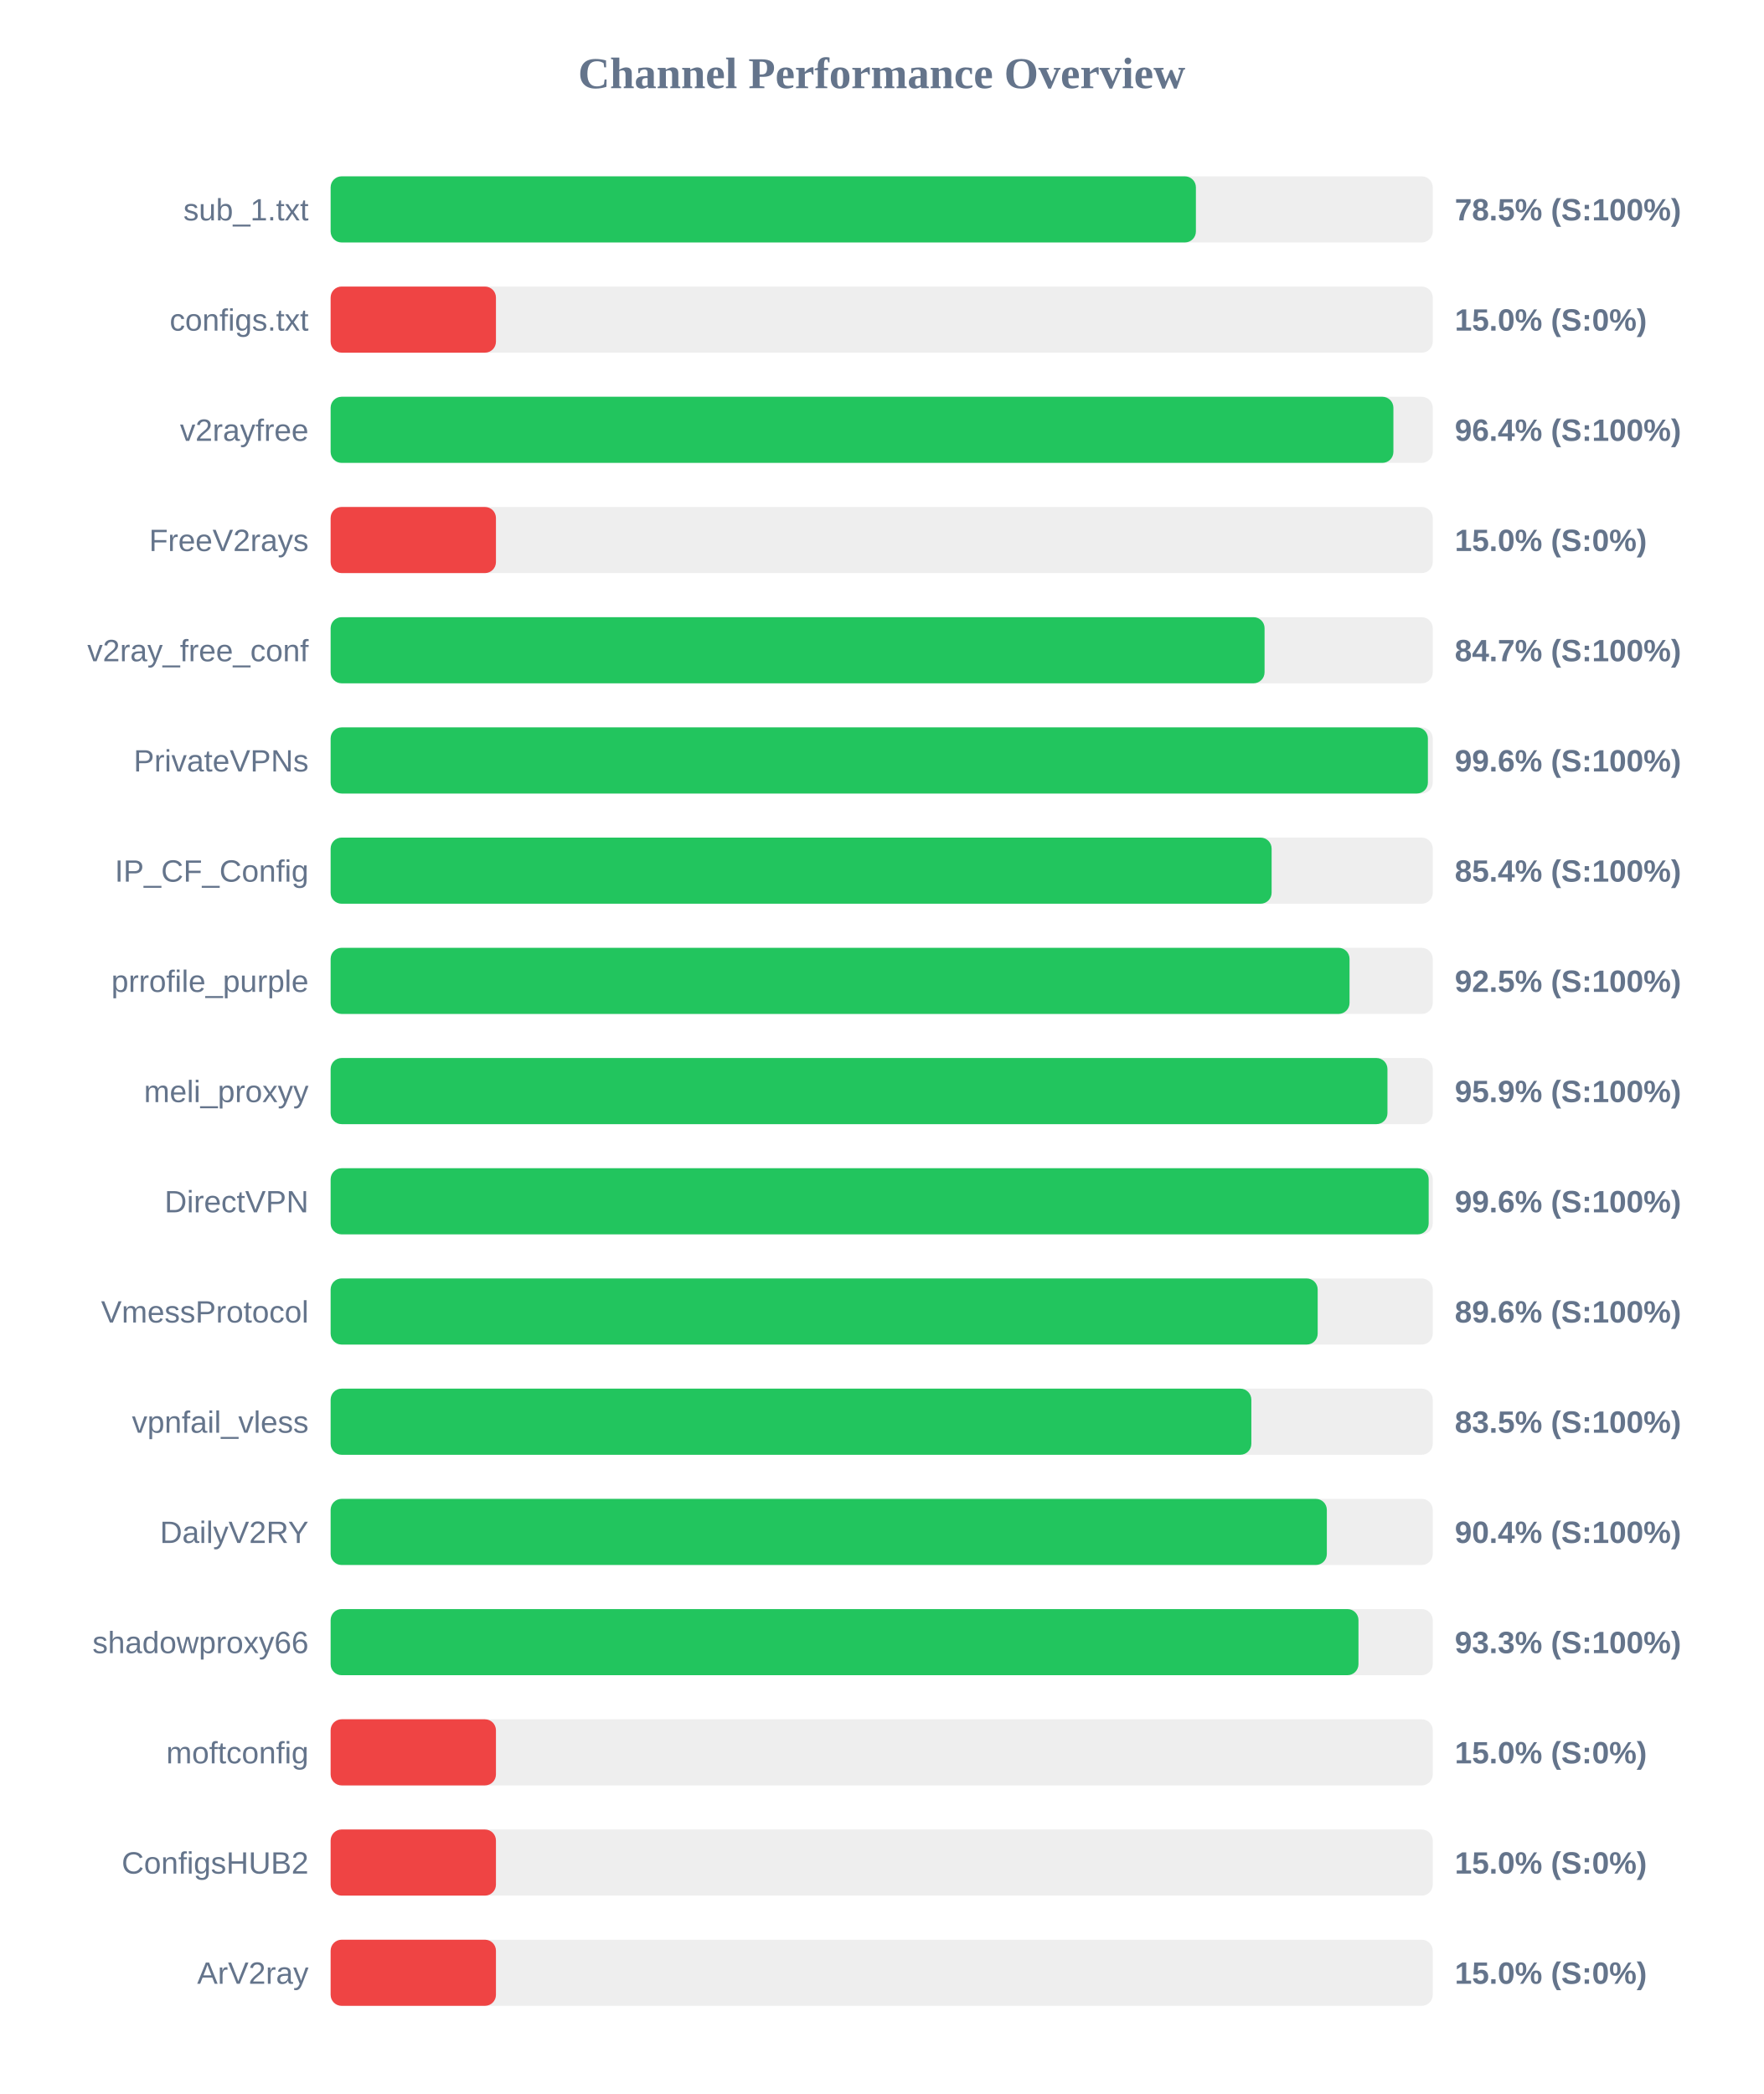
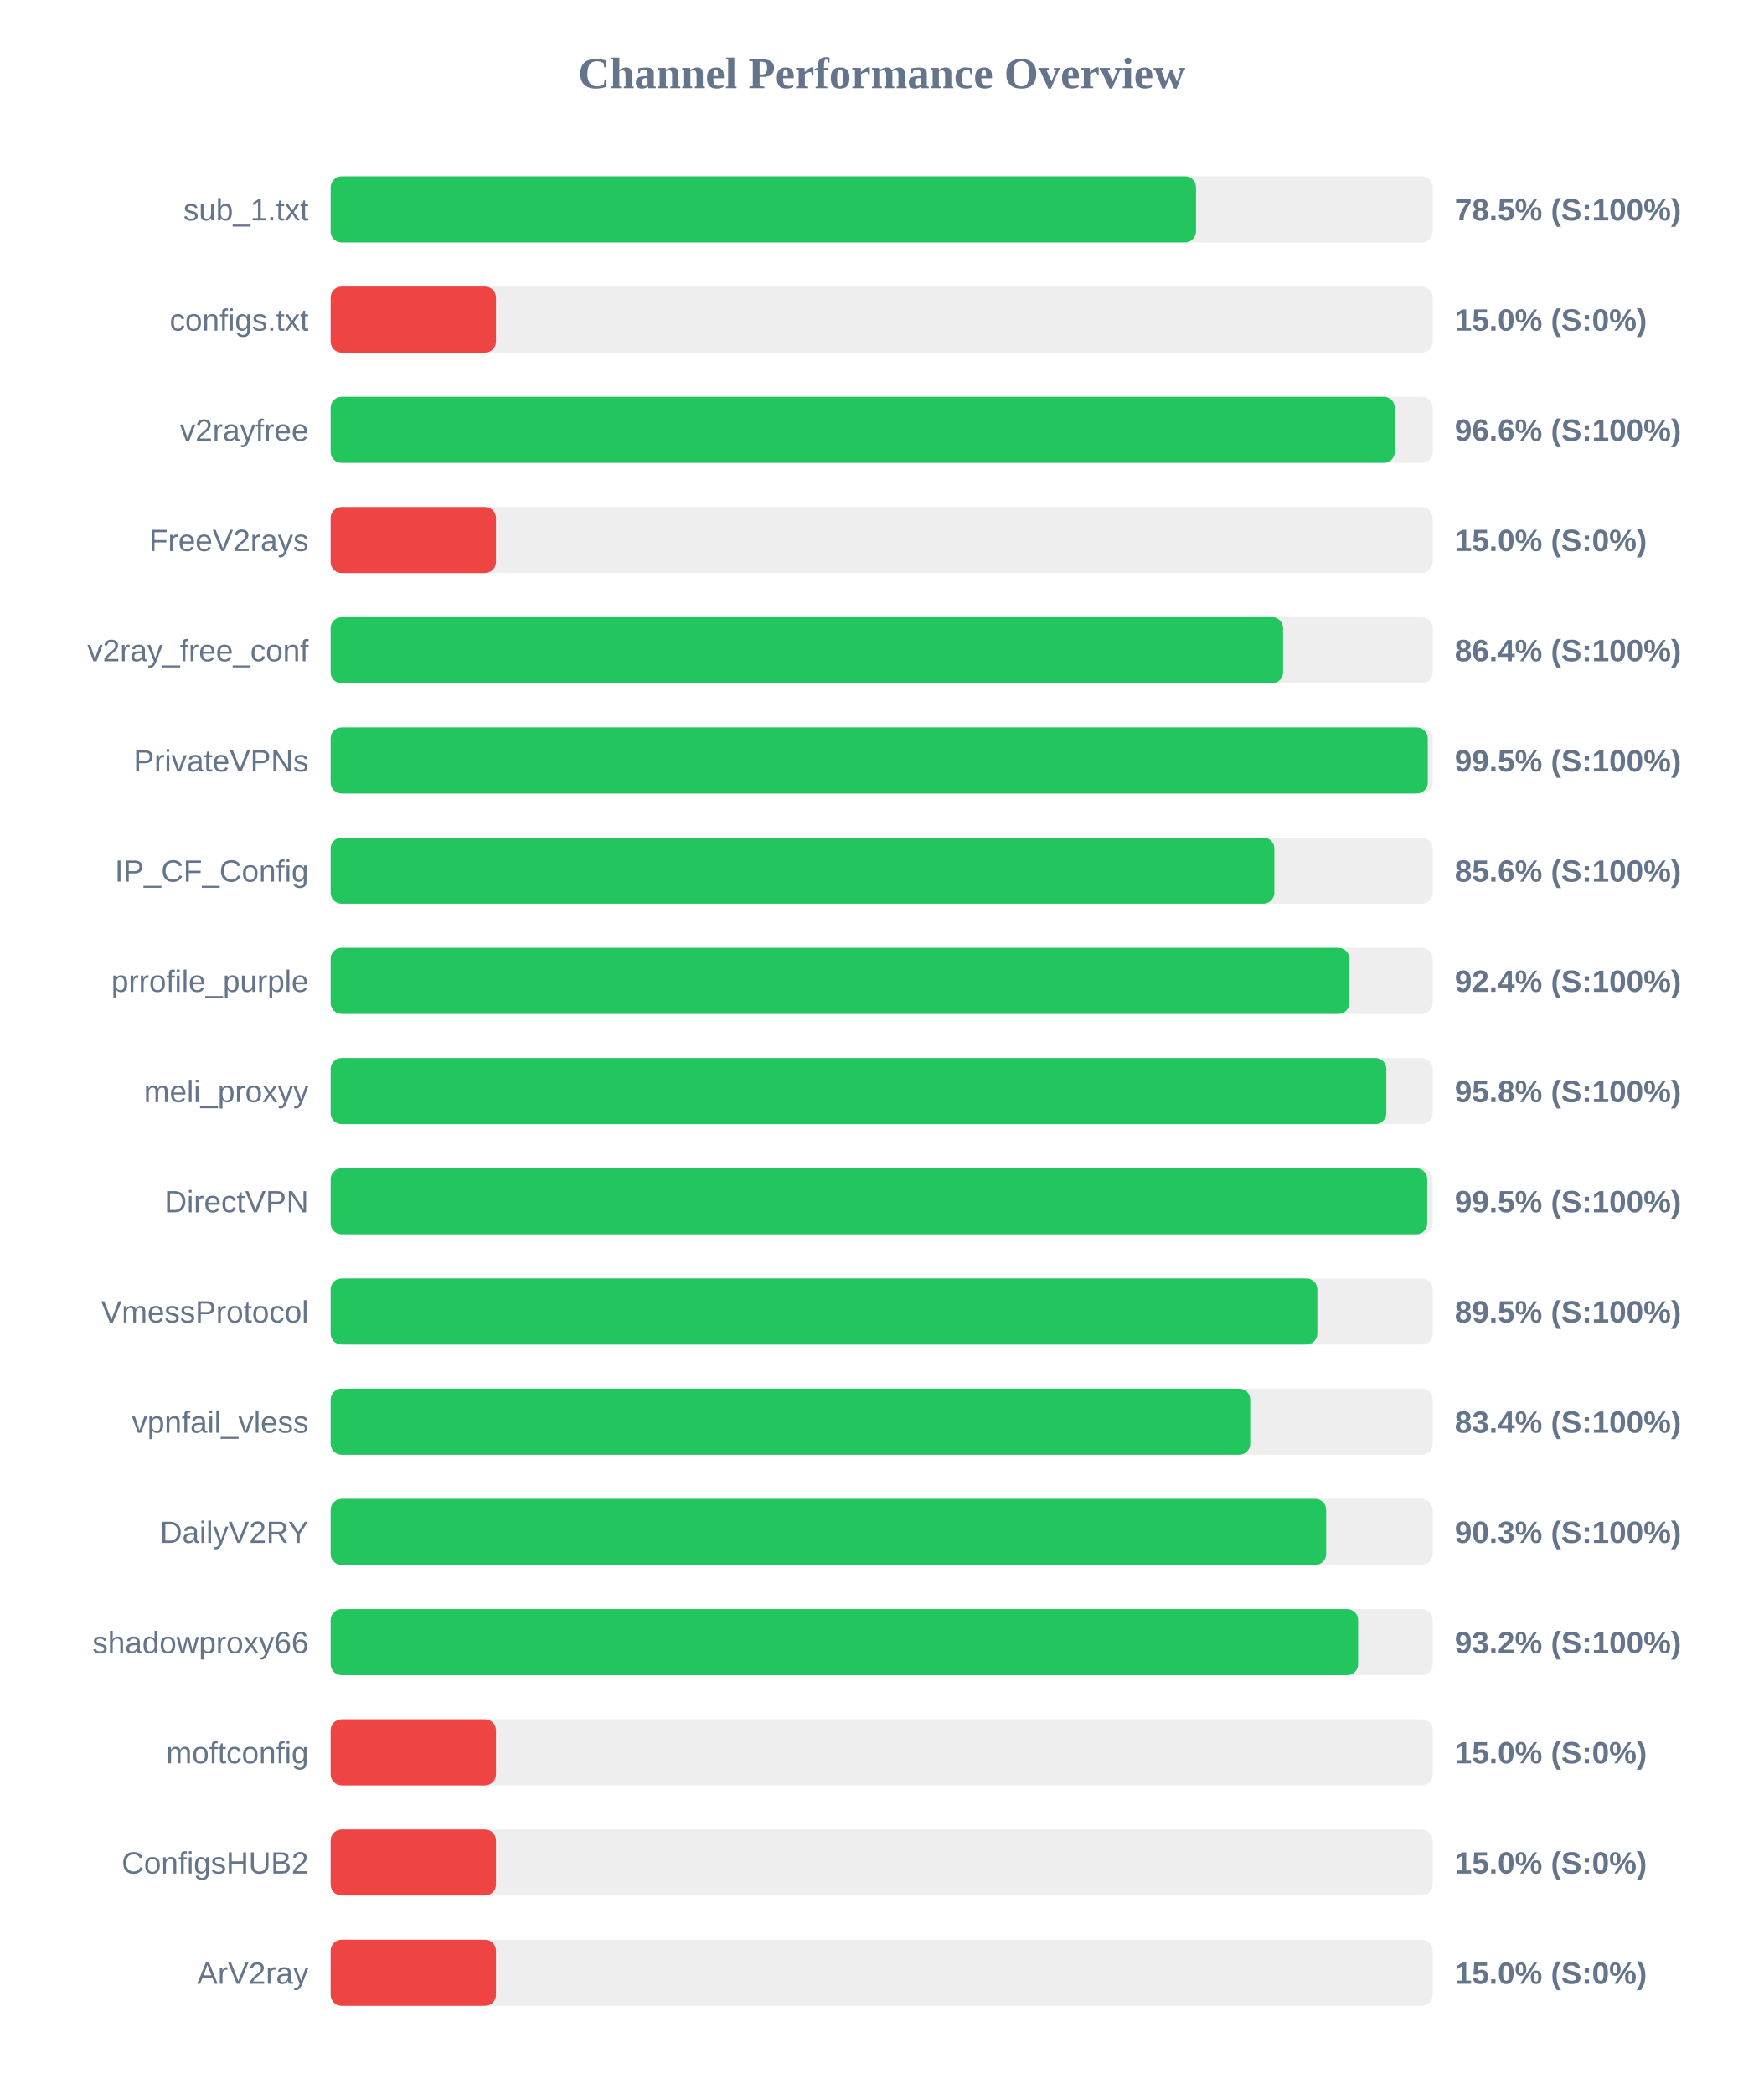
<svg xmlns="http://www.w3.org/2000/svg" width="800" height="950" version="1.1">
  <style>
        .row { font: 14px Arial; fill: #64748b; }
        .score { font: bold 14px Arial; fill: #64748b; }
    </style>
  <text x="400" y="40" text-anchor="middle" font-size="20px" font-weight="bold" fill="#64748b">Channel Performance Overview</text>
  <rect x="150" y="80" width="500" height="30" fill="#eee" rx="5" />
-   <rect x="150" y="80" width="392.55" height="30" fill="#22c55e" rx="5" />
+   <rect x="150" y="80" width="392.6" height="30" fill="#22c55e" rx="5" />
  <text x="140" y="100" text-anchor="end" class="row">sub_1.txt</text>
  <text x="660" y="100" text-anchor="start" class="score">78.5% (S:100%)</text>
  <rect x="150" y="130" width="500" height="30" fill="#eee" rx="5" />
  <rect x="150" y="130" width="75.0" height="30" fill="#ef4444" rx="5" />
  <text x="140" y="150" text-anchor="end" class="row">configs.txt</text>
  <text x="660" y="150" text-anchor="start" class="score">15.0% (S:0%)</text>
  <rect x="150" y="180" width="500" height="30" fill="#eee" rx="5" />
-   <rect x="150" y="180" width="482.15" height="30" fill="#22c55e" rx="5" />
+   <rect x="150" y="180" width="482.8" height="30" fill="#22c55e" rx="5" />
  <text x="140" y="200" text-anchor="end" class="row">v2rayfree</text>
-   <text x="660" y="200" text-anchor="start" class="score">96.4% (S:100%)</text>
+   <text x="660" y="200" text-anchor="start" class="score">96.6% (S:100%)</text>
  <rect x="150" y="230" width="500" height="30" fill="#eee" rx="5" />
  <rect x="150" y="230" width="75.0" height="30" fill="#ef4444" rx="5" />
  <text x="140" y="250" text-anchor="end" class="row">FreeV2rays</text>
  <text x="660" y="250" text-anchor="start" class="score">15.0% (S:0%)</text>
  <rect x="150" y="280" width="500" height="30" fill="#eee" rx="5" />
-   <rect x="150" y="280" width="423.7" height="30" fill="#22c55e" rx="5" />
+   <rect x="150" y="280" width="432.1" height="30" fill="#22c55e" rx="5" />
  <text x="140" y="300" text-anchor="end" class="row">v2ray_free_conf</text>
-   <text x="660" y="300" text-anchor="start" class="score">84.7% (S:100%)</text>
+   <text x="660" y="300" text-anchor="start" class="score">86.4% (S:100%)</text>
  <rect x="150" y="330" width="500" height="30" fill="#eee" rx="5" />
-   <rect x="150" y="330" width="497.8" height="30" fill="#22c55e" rx="5" />
+   <rect x="150" y="330" width="497.75" height="30" fill="#22c55e" rx="5" />
  <text x="140" y="350" text-anchor="end" class="row">PrivateVPNs</text>
-   <text x="660" y="350" text-anchor="start" class="score">99.6% (S:100%)</text>
+   <text x="660" y="350" text-anchor="start" class="score">99.5% (S:100%)</text>
  <rect x="150" y="380" width="500" height="30" fill="#eee" rx="5" />
-   <rect x="150" y="380" width="426.9" height="30" fill="#22c55e" rx="5" />
+   <rect x="150" y="380" width="428.15" height="30" fill="#22c55e" rx="5" />
  <text x="140" y="400" text-anchor="end" class="row">IP_CF_Config</text>
-   <text x="660" y="400" text-anchor="start" class="score">85.4% (S:100%)</text>
+   <text x="660" y="400" text-anchor="start" class="score">85.6% (S:100%)</text>
  <rect x="150" y="430" width="500" height="30" fill="#eee" rx="5" />
-   <rect x="150" y="430" width="462.25" height="30" fill="#22c55e" rx="5" />
+   <rect x="150" y="430" width="462.2" height="30" fill="#22c55e" rx="5" />
  <text x="140" y="450" text-anchor="end" class="row">prrofile_purple</text>
-   <text x="660" y="450" text-anchor="start" class="score">92.5% (S:100%)</text>
+   <text x="660" y="450" text-anchor="start" class="score">92.4% (S:100%)</text>
  <rect x="150" y="480" width="500" height="30" fill="#eee" rx="5" />
-   <rect x="150" y="480" width="479.45" height="30" fill="#22c55e" rx="5" />
+   <rect x="150" y="480" width="478.95" height="30" fill="#22c55e" rx="5" />
  <text x="140" y="500" text-anchor="end" class="row">meli_proxyy</text>
-   <text x="660" y="500" text-anchor="start" class="score">95.9% (S:100%)</text>
+   <text x="660" y="500" text-anchor="start" class="score">95.8% (S:100%)</text>
  <rect x="150" y="530" width="500" height="30" fill="#eee" rx="5" />
-   <rect x="150" y="530" width="498.15" height="30" fill="#22c55e" rx="5" />
+   <rect x="150" y="530" width="497.5" height="30" fill="#22c55e" rx="5" />
  <text x="140" y="550" text-anchor="end" class="row">DirectVPN</text>
-   <text x="660" y="550" text-anchor="start" class="score">99.6% (S:100%)</text>
+   <text x="660" y="550" text-anchor="start" class="score">99.5% (S:100%)</text>
  <rect x="150" y="580" width="500" height="30" fill="#eee" rx="5" />
-   <rect x="150" y="580" width="447.8" height="30" fill="#22c55e" rx="5" />
+   <rect x="150" y="580" width="447.65" height="30" fill="#22c55e" rx="5" />
  <text x="140" y="600" text-anchor="end" class="row">VmessProtocol</text>
-   <text x="660" y="600" text-anchor="start" class="score">89.6% (S:100%)</text>
+   <text x="660" y="600" text-anchor="start" class="score">89.5% (S:100%)</text>
  <rect x="150" y="630" width="500" height="30" fill="#eee" rx="5" />
-   <rect x="150" y="630" width="417.7" height="30" fill="#22c55e" rx="5" />
+   <rect x="150" y="630" width="417.2" height="30" fill="#22c55e" rx="5" />
  <text x="140" y="650" text-anchor="end" class="row">vpnfail_vless</text>
-   <text x="660" y="650" text-anchor="start" class="score">83.5% (S:100%)</text>
+   <text x="660" y="650" text-anchor="start" class="score">83.4% (S:100%)</text>
  <rect x="150" y="680" width="500" height="30" fill="#eee" rx="5" />
-   <rect x="150" y="680" width="451.95" height="30" fill="#22c55e" rx="5" />
+   <rect x="150" y="680" width="451.65" height="30" fill="#22c55e" rx="5" />
  <text x="140" y="700" text-anchor="end" class="row">DailyV2RY</text>
-   <text x="660" y="700" text-anchor="start" class="score">90.4% (S:100%)</text>
+   <text x="660" y="700" text-anchor="start" class="score">90.3% (S:100%)</text>
  <rect x="150" y="730" width="500" height="30" fill="#eee" rx="5" />
-   <rect x="150" y="730" width="466.3" height="30" fill="#22c55e" rx="5" />
+   <rect x="150" y="730" width="466.15" height="30" fill="#22c55e" rx="5" />
  <text x="140" y="750" text-anchor="end" class="row">shadowproxy66</text>
-   <text x="660" y="750" text-anchor="start" class="score">93.3% (S:100%)</text>
+   <text x="660" y="750" text-anchor="start" class="score">93.2% (S:100%)</text>
  <rect x="150" y="780" width="500" height="30" fill="#eee" rx="5" />
  <rect x="150" y="780" width="75.0" height="30" fill="#ef4444" rx="5" />
  <text x="140" y="800" text-anchor="end" class="row">moftconfig</text>
  <text x="660" y="800" text-anchor="start" class="score">15.0% (S:0%)</text>
  <rect x="150" y="830" width="500" height="30" fill="#eee" rx="5" />
  <rect x="150" y="830" width="75.0" height="30" fill="#ef4444" rx="5" />
  <text x="140" y="850" text-anchor="end" class="row">ConfigsHUB2</text>
  <text x="660" y="850" text-anchor="start" class="score">15.0% (S:0%)</text>
  <rect x="150" y="880" width="500" height="30" fill="#eee" rx="5" />
  <rect x="150" y="880" width="75.0" height="30" fill="#ef4444" rx="5" />
  <text x="140" y="900" text-anchor="end" class="row">ArV2ray</text>
  <text x="660" y="900" text-anchor="start" class="score">15.0% (S:0%)</text>
</svg>
